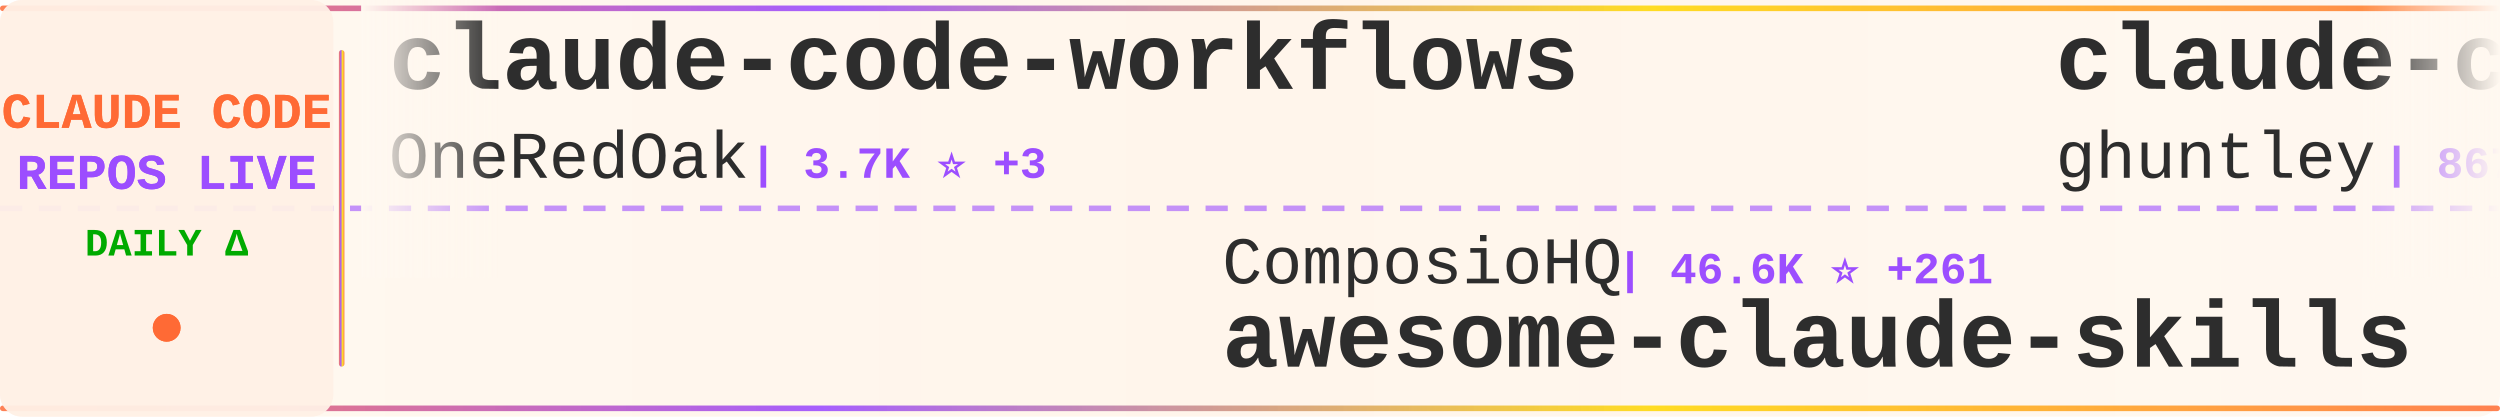
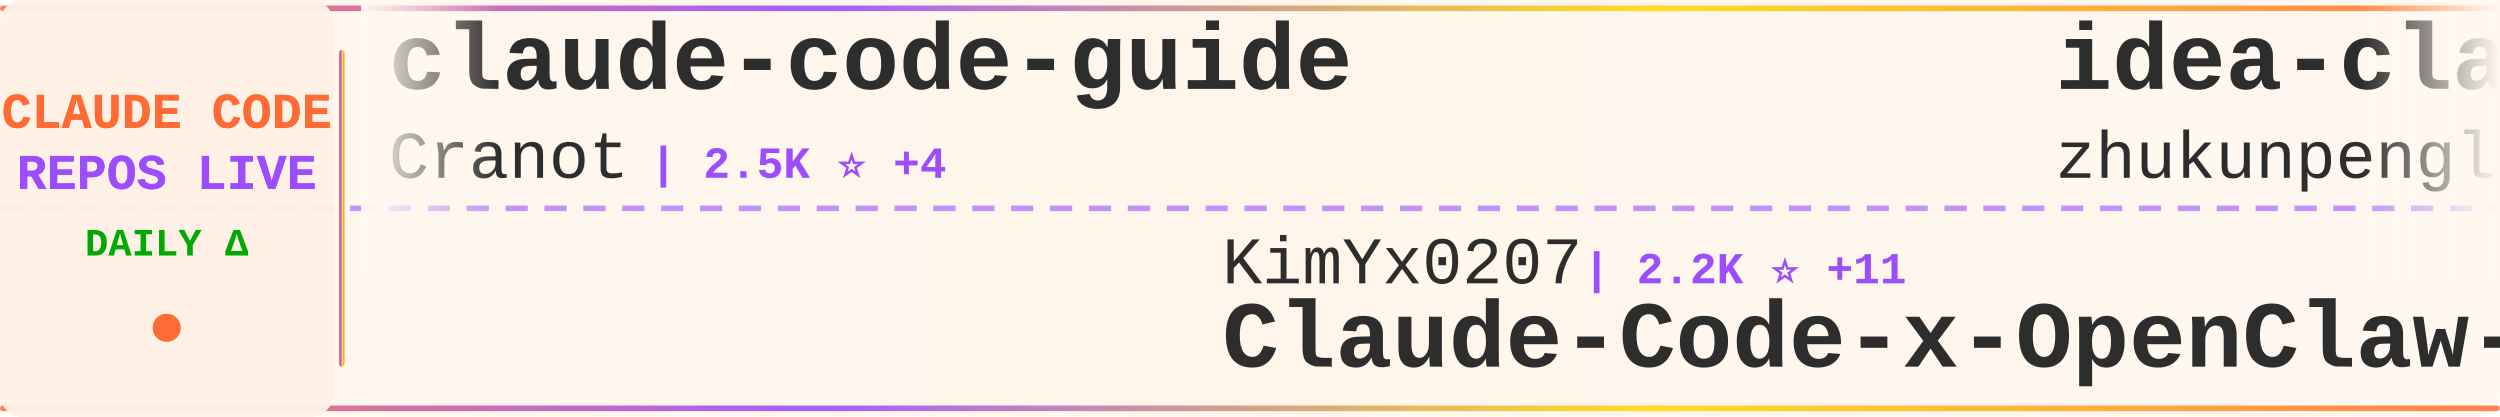
<svg xmlns="http://www.w3.org/2000/svg" width="900" height="150">
  <defs>
    <linearGradient id="tickerBg" x1="0%" y1="0%" x2="100%" y2="0%">
      <stop offset="0%" style="stop-color:#fff8f0;stop-opacity:0.98" />
      <stop offset="50%" style="stop-color:#fff5eb;stop-opacity:1" />
      <stop offset="100%" style="stop-color:#fff8f0;stop-opacity:0.98" />
    </linearGradient>
    <linearGradient id="borderGrad" x1="0%" y1="0%" x2="100%" y2="0%">
      <stop offset="0%" style="stop-color:#FF6B35;stop-opacity:0.85">
        <animate attributeName="stop-opacity" values="0.85;1;0.85" dur="2s" repeatCount="indefinite" />
      </stop>
      <stop offset="33%" style="stop-color:#9C4EFF;stop-opacity:0.9">
        <animate attributeName="stop-opacity" values="0.9;1;0.9" dur="2.2s" repeatCount="indefinite" />
      </stop>
      <stop offset="66%" style="stop-color:#FFD700;stop-opacity:0.85">
        <animate attributeName="stop-opacity" values="0.85;1;0.85" dur="1.8s" repeatCount="indefinite" />
      </stop>
      <stop offset="100%" style="stop-color:#FF6B35;stop-opacity:0.85">
        <animate attributeName="stop-opacity" values="0.85;1;0.85" dur="2s" repeatCount="indefinite" />
      </stop>
    </linearGradient>
    <filter id="textGlow">
      <feGaussianBlur stdDeviation="0.15" result="coloredBlur" />
      <feMerge>
        <feMergeNode in="coloredBlur" />
        <feMergeNode in="SourceGraphic" />
      </feMerge>
    </filter>
    <filter id="metricGlow">
      <feGaussianBlur stdDeviation="0.2" result="coloredBlur" />
      <feMerge>
        <feMergeNode in="coloredBlur" />
        <feMergeNode in="SourceGraphic" />
      </feMerge>
    </filter>
    <linearGradient id="leftFade" x1="0%" y1="0%" x2="100%" y2="0%">
      <stop offset="0%" style="stop-color:#fff8f0;stop-opacity:1" />
      <stop offset="100%" style="stop-color:#fff8f0;stop-opacity:0" />
    </linearGradient>
    <linearGradient id="rightFade" x1="0%" y1="0%" x2="100%" y2="0%">
      <stop offset="0%" style="stop-color:#fff8f0;stop-opacity:0" />
      <stop offset="100%" style="stop-color:#fff8f0;stop-opacity:1" />
    </linearGradient>
  </defs>
  <rect width="900" height="150" fill="url(#tickerBg)" rx="8" />
  <rect x="0" y="2" width="900" height="2" fill="url(#borderGrad)" rx="1" />
  <rect x="0" y="146" width="900" height="2" fill="url(#borderGrad)" rx="1" />
  <line x1="0" y1="75" x2="900" y2="75" stroke="#9C4EFF" stroke-width="2" stroke-dasharray="8 6" opacity="0.6" />
  <rect x="0" y="0" width="120" height="150" fill="#fff0e6" opacity="0.95" rx="8" />
  <text x="60" y="46" font-family="'Courier New', monospace" font-size="18" font-weight="bold" fill="#FF6B35" text-anchor="middle" filter="url(#textGlow)">
    CLAUDE CODE
  </text>
  <text x="60" y="68" font-family="'Courier New', monospace" font-size="18" font-weight="bold" fill="#9C4EFF" text-anchor="middle" filter="url(#textGlow)">
    REPOS LIVE
  </text>
  <text x="60" y="92" font-family="'Courier New', monospace" font-size="14" font-weight="bold" fill="#00aa00" text-anchor="middle">
    DAILY Δ
  </text>
  <circle cx="60" cy="118" r="5" fill="#FF6B35" filter="url(#metricGlow)">
    <animate attributeName="r" values="4;6;4" dur="1.5s" repeatCount="indefinite" />
    <animate attributeName="opacity" values="0.6;1;0.6" dur="1.5s" repeatCount="indefinite" />
  </circle>
  <rect x="122" y="18" width="2" height="114" fill="url(#borderGrad)" rx="1" />
  <clipPath id="tickerClip">
    <rect x="130" y="0" width="770" height="150" />
  </clipPath>
  <g clip-path="url(#tickerClip)">
    <g id="tickerItems">
      <animateTransform attributeName="transform" attributeType="XML" type="translate" from="0 0" to="-3000 0" dur="54s" repeatCount="indefinite" />
      <g transform="translate(0, 0)">
-         <text x="140" y="32" font-family="'Courier New', monospace" font-size="34" font-weight="bold" fill="#2d2d2d">claude-code-workflows</text>
-         <text x="140" y="64" font-family="'Courier New', monospace" font-size="24" font-weight="normal" fill="#2d2d2d" opacity="1.0">OneRedOak</text>
-         <text x="270" y="64" font-family="'Courier New', monospace" font-size="16" font-weight="bold" fill="#9C4EFF"> | 3.7K ⭐ +3</text>
+         <text x="140" y="32" font-family="'Courier New', monospace" font-size="34" font-weight="bold" fill="#2d2d2d">claude-code-guide</text>
+         <text x="140" y="64" font-family="'Courier New', monospace" font-size="24" font-weight="normal" fill="#2d2d2d" opacity="1.0">Cranot</text>
+         <text x="234" y="64" font-family="'Courier New', monospace" font-size="16" font-weight="bold" fill="#9C4EFF"> | 2.5K ⭐ +4</text>
      </g>
      <g transform="translate(300, 0)">
-         <text x="140" y="102" font-family="'Courier New', monospace" font-size="24" font-weight="normal" fill="#2d2d2d" opacity="1.0">ComposioHQ</text>
-         <text x="282" y="102" font-family="'Courier New', monospace" font-size="16" font-weight="bold" fill="#9C4EFF"> | 46.6K ⭐ +261</text>
-         <text x="140" y="132" font-family="'Courier New', monospace" font-size="34" font-weight="bold" fill="#2d2d2d">awesome-claude-skills</text>
+         <text x="140" y="102" font-family="'Courier New', monospace" font-size="24" font-weight="normal" fill="#2d2d2d" opacity="1.0">KimYx0207</text>
+         <text x="270" y="102" font-family="'Courier New', monospace" font-size="16" font-weight="bold" fill="#9C4EFF"> | 2.2K ⭐ +11</text>
+         <text x="140" y="132" font-family="'Courier New', monospace" font-size="34" font-weight="bold" fill="#2d2d2d">Claude-Code-x-OpenClaw-G...</text>
      </g>
      <g transform="translate(600, 0)">
-         <text x="140" y="32" font-family="'Courier New', monospace" font-size="34" font-weight="bold" fill="#2d2d2d">claude-code-source-code-...</text>
-         <text x="140" y="64" font-family="'Courier New', monospace" font-size="24" font-weight="normal" fill="#2d2d2d" opacity="1.0">ghuntley</text>
-         <text x="258" y="64" font-family="'Courier New', monospace" font-size="16" font-weight="bold" fill="#9C4EFF"> | 867 ⭐ +2</text>
+         <text x="140" y="32" font-family="'Courier New', monospace" font-size="34" font-weight="bold" fill="#2d2d2d">idea-claude-code-gui</text>
+         <text x="140" y="64" font-family="'Courier New', monospace" font-size="24" font-weight="normal" fill="#2d2d2d" opacity="1.0">zhukunpenglinyutong</text>
+         <text x="390" y="64" font-family="'Courier New', monospace" font-size="16" font-weight="bold" fill="#9C4EFF"> | 2.1K ⭐ +16</text>
      </g>
      <g transform="translate(900, 0)">
-         <text x="140" y="102" font-family="'Courier New', monospace" font-size="24" font-weight="normal" fill="#2d2d2d" opacity="1.0">alirezarezvani</text>
-         <text x="330" y="102" font-family="'Courier New', monospace" font-size="16" font-weight="bold" fill="#9C4EFF"> | 6.1K ⭐ +95</text>
-         <text x="140" y="132" font-family="'Courier New', monospace" font-size="34" font-weight="bold" fill="#2d2d2d">claude-skills</text>
+         <text x="140" y="102" font-family="'Courier New', monospace" font-size="24" font-weight="normal" fill="#2d2d2d" opacity="1.0">timothywarner-org</text>
+         <text x="366" y="102" font-family="'Courier New', monospace" font-size="16" font-weight="bold" fill="#9C4EFF"> | 202 ⭐ +2</text>
+         <text x="140" y="132" font-family="'Courier New', monospace" font-size="34" font-weight="bold" fill="#2d2d2d">claude-code</text>
      </g>
      <g transform="translate(1200, 0)">
-         <text x="140" y="32" font-family="'Courier New', monospace" font-size="34" font-weight="bold" fill="#2d2d2d">agents</text>
-         <text x="140" y="64" font-family="'Courier New', monospace" font-size="24" font-weight="normal" fill="#2d2d2d" opacity="1.0">wshobson</text>
-         <text x="258" y="64" font-family="'Courier New', monospace" font-size="16" font-weight="bold" fill="#9C4EFF"> | 31.9K ⭐ +93</text>
+         <text x="140" y="32" font-family="'Courier New', monospace" font-size="34" font-weight="bold" fill="#2d2d2d">opencode</text>
+         <text x="140" y="64" font-family="'Courier New', monospace" font-size="24" font-weight="normal" fill="#2d2d2d" opacity="1.0">anomalyco</text>
+         <text x="270" y="64" font-family="'Courier New', monospace" font-size="16" font-weight="bold" fill="#9C4EFF"> | 127.2K ⭐ +1.1K</text>
      </g>
      <g transform="translate(1500, 0)">
-         <text x="140" y="102" font-family="'Courier New', monospace" font-size="24" font-weight="normal" fill="#2d2d2d" opacity="1.0">router-for-me</text>
-         <text x="318" y="102" font-family="'Courier New', monospace" font-size="16" font-weight="bold" fill="#9C4EFF"> | 18.8K ⭐ +232</text>
-         <text x="140" y="132" font-family="'Courier New', monospace" font-size="34" font-weight="bold" fill="#2d2d2d">CLIProxyAPI</text>
+         <text x="140" y="102" font-family="'Courier New', monospace" font-size="24" font-weight="normal" fill="#2d2d2d" opacity="1.0">severity1</text>
+         <text x="270" y="102" font-family="'Courier New', monospace" font-size="16" font-weight="bold" fill="#9C4EFF"> | 1.3K ⭐ +3</text>
+         <text x="140" y="132" font-family="'Courier New', monospace" font-size="34" font-weight="bold" fill="#2d2d2d">claude-code-prompt-impro...</text>
      </g>
      <g transform="translate(1800, 0)">
-         <text x="140" y="32" font-family="'Courier New', monospace" font-size="34" font-weight="bold" fill="#2d2d2d">claude-code-plugins-plus...</text>
-         <text x="140" y="64" font-family="'Courier New', monospace" font-size="24" font-weight="normal" fill="#2d2d2d" opacity="1.0">jeremylongshore</text>
-         <text x="342" y="64" font-family="'Courier New', monospace" font-size="16" font-weight="bold" fill="#9C4EFF"> | 1.7K ⭐ +7</text>
+         <text x="140" y="32" font-family="'Courier New', monospace" font-size="34" font-weight="bold" fill="#2d2d2d">my-claude-code-setup</text>
+         <text x="140" y="64" font-family="'Courier New', monospace" font-size="24" font-weight="normal" fill="#2d2d2d" opacity="1.0">centminmod</text>
+         <text x="282" y="64" font-family="'Courier New', monospace" font-size="16" font-weight="bold" fill="#9C4EFF"> | 2.1K ⭐ +3</text>
      </g>
      <g transform="translate(2100, 0)">
-         <text x="140" y="102" font-family="'Courier New', monospace" font-size="24" font-weight="normal" fill="#2d2d2d" opacity="1.0">darcyegb</text>
-         <text x="258" y="102" font-family="'Courier New', monospace" font-size="16" font-weight="bold" fill="#9C4EFF"> | 611 ⭐</text>
-         <text x="140" y="132" font-family="'Courier New', monospace" font-size="34" font-weight="bold" fill="#2d2d2d">ClaudeCodeAgents</text>
+         <text x="140" y="102" font-family="'Courier New', monospace" font-size="24" font-weight="normal" fill="#2d2d2d" opacity="1.0">1rgs</text>
+         <text x="210" y="102" font-family="'Courier New', monospace" font-size="16" font-weight="bold" fill="#9C4EFF"> | 3.3K ⭐ +5</text>
+         <text x="140" y="132" font-family="'Courier New', monospace" font-size="34" font-weight="bold" fill="#2d2d2d">claude-code-proxy</text>
      </g>
      <g transform="translate(2400, 0)">
-         <text x="140" y="32" font-family="'Courier New', monospace" font-size="34" font-weight="bold" fill="#2d2d2d">claude-code-requirements...</text>
-         <text x="140" y="64" font-family="'Courier New', monospace" font-size="24" font-weight="normal" fill="#2d2d2d" opacity="1.0">rizethereum</text>
-         <text x="294" y="64" font-family="'Courier New', monospace" font-size="16" font-weight="bold" fill="#9C4EFF"> | 1.8K ⭐</text>
+         <text x="140" y="32" font-family="'Courier New', monospace" font-size="34" font-weight="bold" fill="#2d2d2d">awesome-claude-code-tool...</text>
+         <text x="140" y="64" font-family="'Courier New', monospace" font-size="24" font-weight="normal" fill="#2d2d2d" opacity="1.0">rohitg00</text>
+         <text x="258" y="64" font-family="'Courier New', monospace" font-size="16" font-weight="bold" fill="#9C4EFF"> | 869 ⭐ +5</text>
      </g>
      <g transform="translate(2700, 0)">
-         <text x="140" y="102" font-family="'Courier New', monospace" font-size="24" font-weight="normal" fill="#2d2d2d" opacity="1.0">qwibitai</text>
-         <text x="258" y="102" font-family="'Courier New', monospace" font-size="16" font-weight="bold" fill="#9C4EFF"> | 24.7K ⭐ +201</text>
-         <text x="140" y="132" font-family="'Courier New', monospace" font-size="34" font-weight="bold" fill="#2d2d2d">nanoclaw</text>
+         <text x="140" y="102" font-family="'Courier New', monospace" font-size="24" font-weight="normal" fill="#2d2d2d" opacity="1.0">catlog22</text>
+         <text x="258" y="102" font-family="'Courier New', monospace" font-size="16" font-weight="bold" fill="#9C4EFF"> | 1.5K ⭐ +30</text>
+         <text x="140" y="132" font-family="'Courier New', monospace" font-size="34" font-weight="bold" fill="#2d2d2d">Claude-Code-Workflow</text>
      </g>
      <g transform="translate(3000, 0)">
-         <text x="140" y="32" font-family="'Courier New', monospace" font-size="34" font-weight="bold" fill="#2d2d2d">claude-code-workflows</text>
-         <text x="140" y="64" font-family="'Courier New', monospace" font-size="24" font-weight="normal" fill="#2d2d2d" opacity="1.0">OneRedOak</text>
-         <text x="270" y="64" font-family="'Courier New', monospace" font-size="16" font-weight="bold" fill="#9C4EFF"> | 3.7K ⭐ +3</text>
+         <text x="140" y="32" font-family="'Courier New', monospace" font-size="34" font-weight="bold" fill="#2d2d2d">claude-code-guide</text>
+         <text x="140" y="64" font-family="'Courier New', monospace" font-size="24" font-weight="normal" fill="#2d2d2d" opacity="1.0">Cranot</text>
+         <text x="234" y="64" font-family="'Courier New', monospace" font-size="16" font-weight="bold" fill="#9C4EFF"> | 2.5K ⭐ +4</text>
      </g>
      <g transform="translate(3300, 0)">
-         <text x="140" y="102" font-family="'Courier New', monospace" font-size="24" font-weight="normal" fill="#2d2d2d" opacity="1.0">ComposioHQ</text>
-         <text x="282" y="102" font-family="'Courier New', monospace" font-size="16" font-weight="bold" fill="#9C4EFF"> | 46.6K ⭐ +261</text>
-         <text x="140" y="132" font-family="'Courier New', monospace" font-size="34" font-weight="bold" fill="#2d2d2d">awesome-claude-skills</text>
+         <text x="140" y="102" font-family="'Courier New', monospace" font-size="24" font-weight="normal" fill="#2d2d2d" opacity="1.0">KimYx0207</text>
+         <text x="270" y="102" font-family="'Courier New', monospace" font-size="16" font-weight="bold" fill="#9C4EFF"> | 2.2K ⭐ +11</text>
+         <text x="140" y="132" font-family="'Courier New', monospace" font-size="34" font-weight="bold" fill="#2d2d2d">Claude-Code-x-OpenClaw-G...</text>
      </g>
      <g transform="translate(3600, 0)">
-         <text x="140" y="32" font-family="'Courier New', monospace" font-size="34" font-weight="bold" fill="#2d2d2d">claude-code-source-code-...</text>
-         <text x="140" y="64" font-family="'Courier New', monospace" font-size="24" font-weight="normal" fill="#2d2d2d" opacity="1.0">ghuntley</text>
-         <text x="258" y="64" font-family="'Courier New', monospace" font-size="16" font-weight="bold" fill="#9C4EFF"> | 867 ⭐ +2</text>
+         <text x="140" y="32" font-family="'Courier New', monospace" font-size="34" font-weight="bold" fill="#2d2d2d">idea-claude-code-gui</text>
+         <text x="140" y="64" font-family="'Courier New', monospace" font-size="24" font-weight="normal" fill="#2d2d2d" opacity="1.0">zhukunpenglinyutong</text>
+         <text x="390" y="64" font-family="'Courier New', monospace" font-size="16" font-weight="bold" fill="#9C4EFF"> | 2.1K ⭐ +16</text>
      </g>
      <g transform="translate(3900, 0)">
-         <text x="140" y="102" font-family="'Courier New', monospace" font-size="24" font-weight="normal" fill="#2d2d2d" opacity="1.0">alirezarezvani</text>
-         <text x="330" y="102" font-family="'Courier New', monospace" font-size="16" font-weight="bold" fill="#9C4EFF"> | 6.1K ⭐ +95</text>
-         <text x="140" y="132" font-family="'Courier New', monospace" font-size="34" font-weight="bold" fill="#2d2d2d">claude-skills</text>
+         <text x="140" y="102" font-family="'Courier New', monospace" font-size="24" font-weight="normal" fill="#2d2d2d" opacity="1.0">timothywarner-org</text>
+         <text x="366" y="102" font-family="'Courier New', monospace" font-size="16" font-weight="bold" fill="#9C4EFF"> | 202 ⭐ +2</text>
+         <text x="140" y="132" font-family="'Courier New', monospace" font-size="34" font-weight="bold" fill="#2d2d2d">claude-code</text>
      </g>
    </g>
  </g>
  <rect x="130" y="0" width="50" height="100" fill="url(#leftFade)" />
  <rect x="850" y="0" width="50" height="100" fill="url(#rightFade)" />
</svg>
